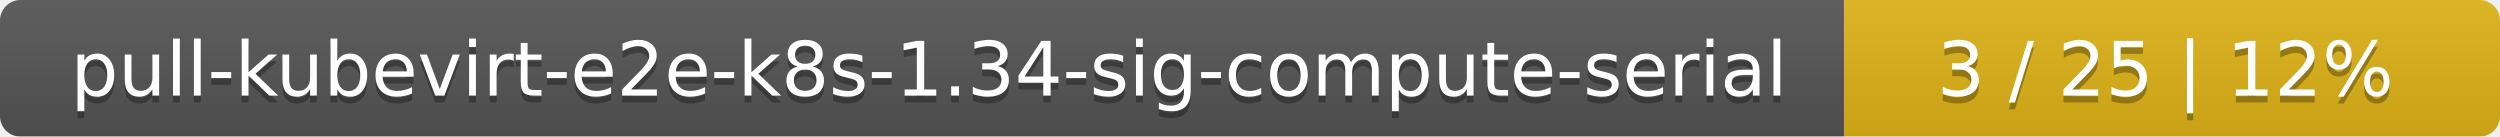
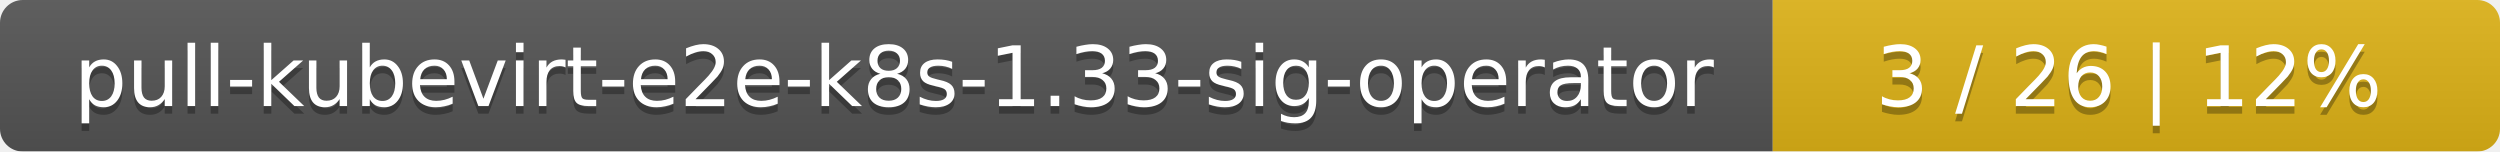
- <svg xmlns="http://www.w3.org/2000/svg" width="366" height="20">
+ <svg xmlns="http://www.w3.org/2000/svg" width="330" height="20">
  <linearGradient id="smooth" x2="0" y2="100%">
    <stop offset="0" stop-color="#bbb" stop-opacity=".1" />
    <stop offset="1" stop-opacity=".1" />
  </linearGradient>
  <mask id="round">
-     <rect width="366" height="20" rx="3" fill="#fff" />
+     <rect width="330" height="20" rx="3" fill="#fff" />
  </mask>
  <g mask="url(#round)">
-     <rect width="270" height="20" fill="#555" />
-     <rect x="270" width="96" height="20" fill="#dfb317" />
-     <rect width="366" height="20" fill="url(#smooth)" />
+     <rect width="234" height="20" fill="#555" />
+     <rect x="234" width="96" height="20" fill="#dfb317" />
+     <rect width="330" height="20" fill="url(#smooth)" />
  </g>
  <g fill="#fff" text-anchor="middle" font-family="DejaVu Sans,Verdana,Geneva,sans-serif" font-size="11">
-     <text x="136" y="15" fill="#010101" fill-opacity=".3">pull-kubevirt-e2e-k8s-1.34-sig-compute-serial</text>
-     <text x="136" y="14">pull-kubevirt-e2e-k8s-1.34-sig-compute-serial</text>
-     <text x="317" y="15" fill="#010101" fill-opacity=".3">3 / 25    |    12%</text>
-     <text x="317" y="14">3 / 25    |    12%</text>
+     <text x="118" y="15" fill="#010101" fill-opacity=".3">pull-kubevirt-e2e-k8s-1.33-sig-operator</text>
+     <text x="118" y="14">pull-kubevirt-e2e-k8s-1.33-sig-operator</text>
+     <text x="281" y="15" fill="#010101" fill-opacity=".3">3 / 26    |    12%</text>
+     <text x="281" y="14">3 / 26    |    12%</text>
  </g>
</svg>
